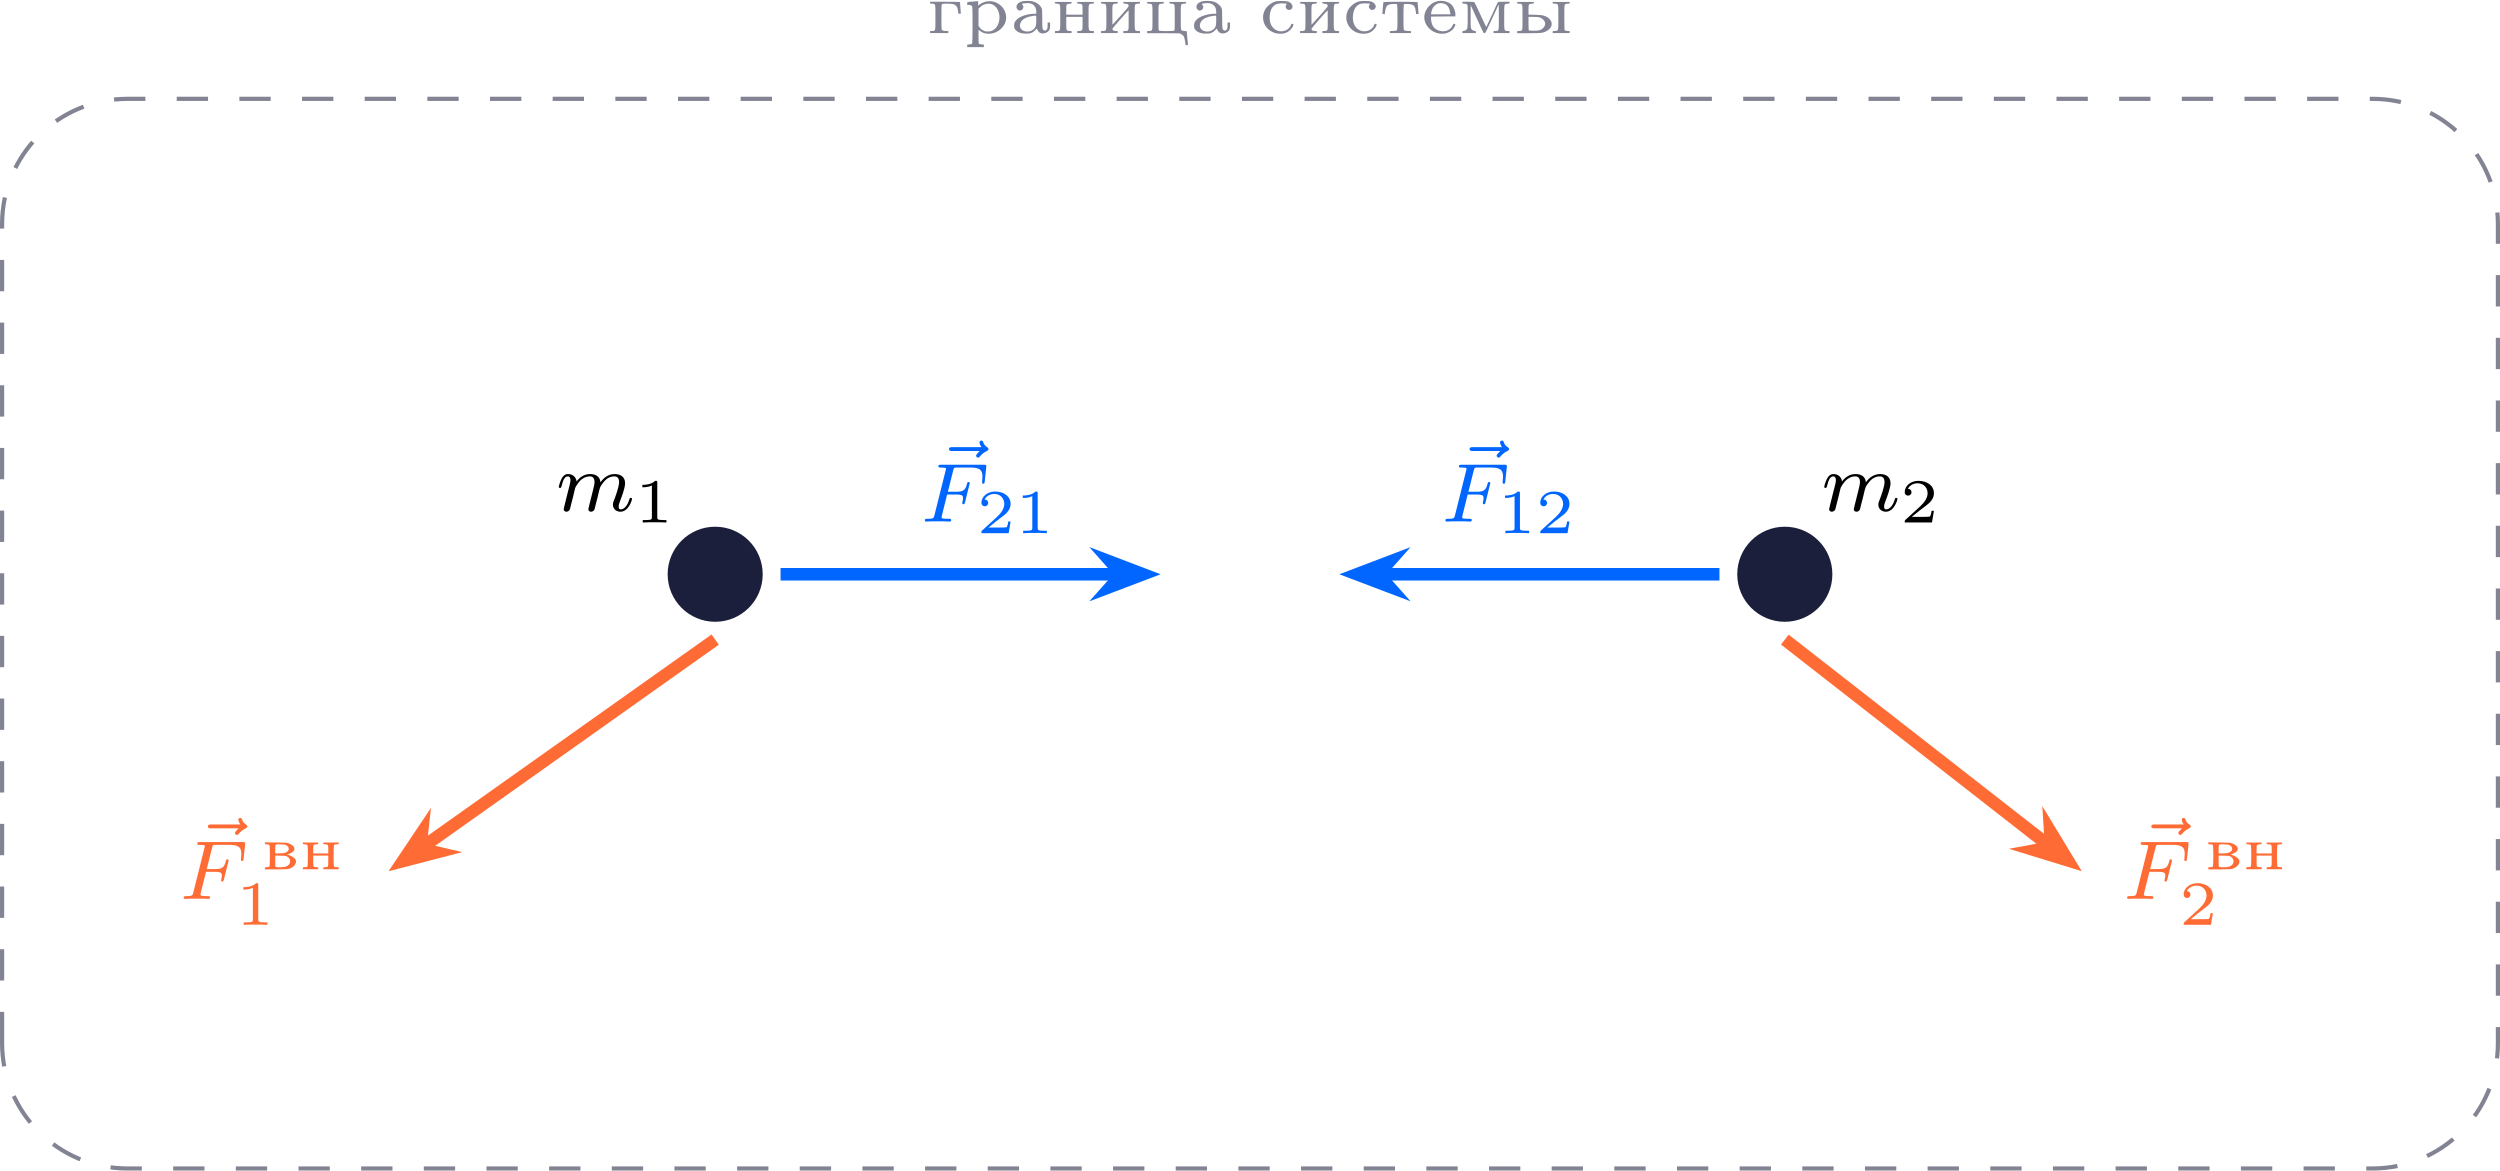
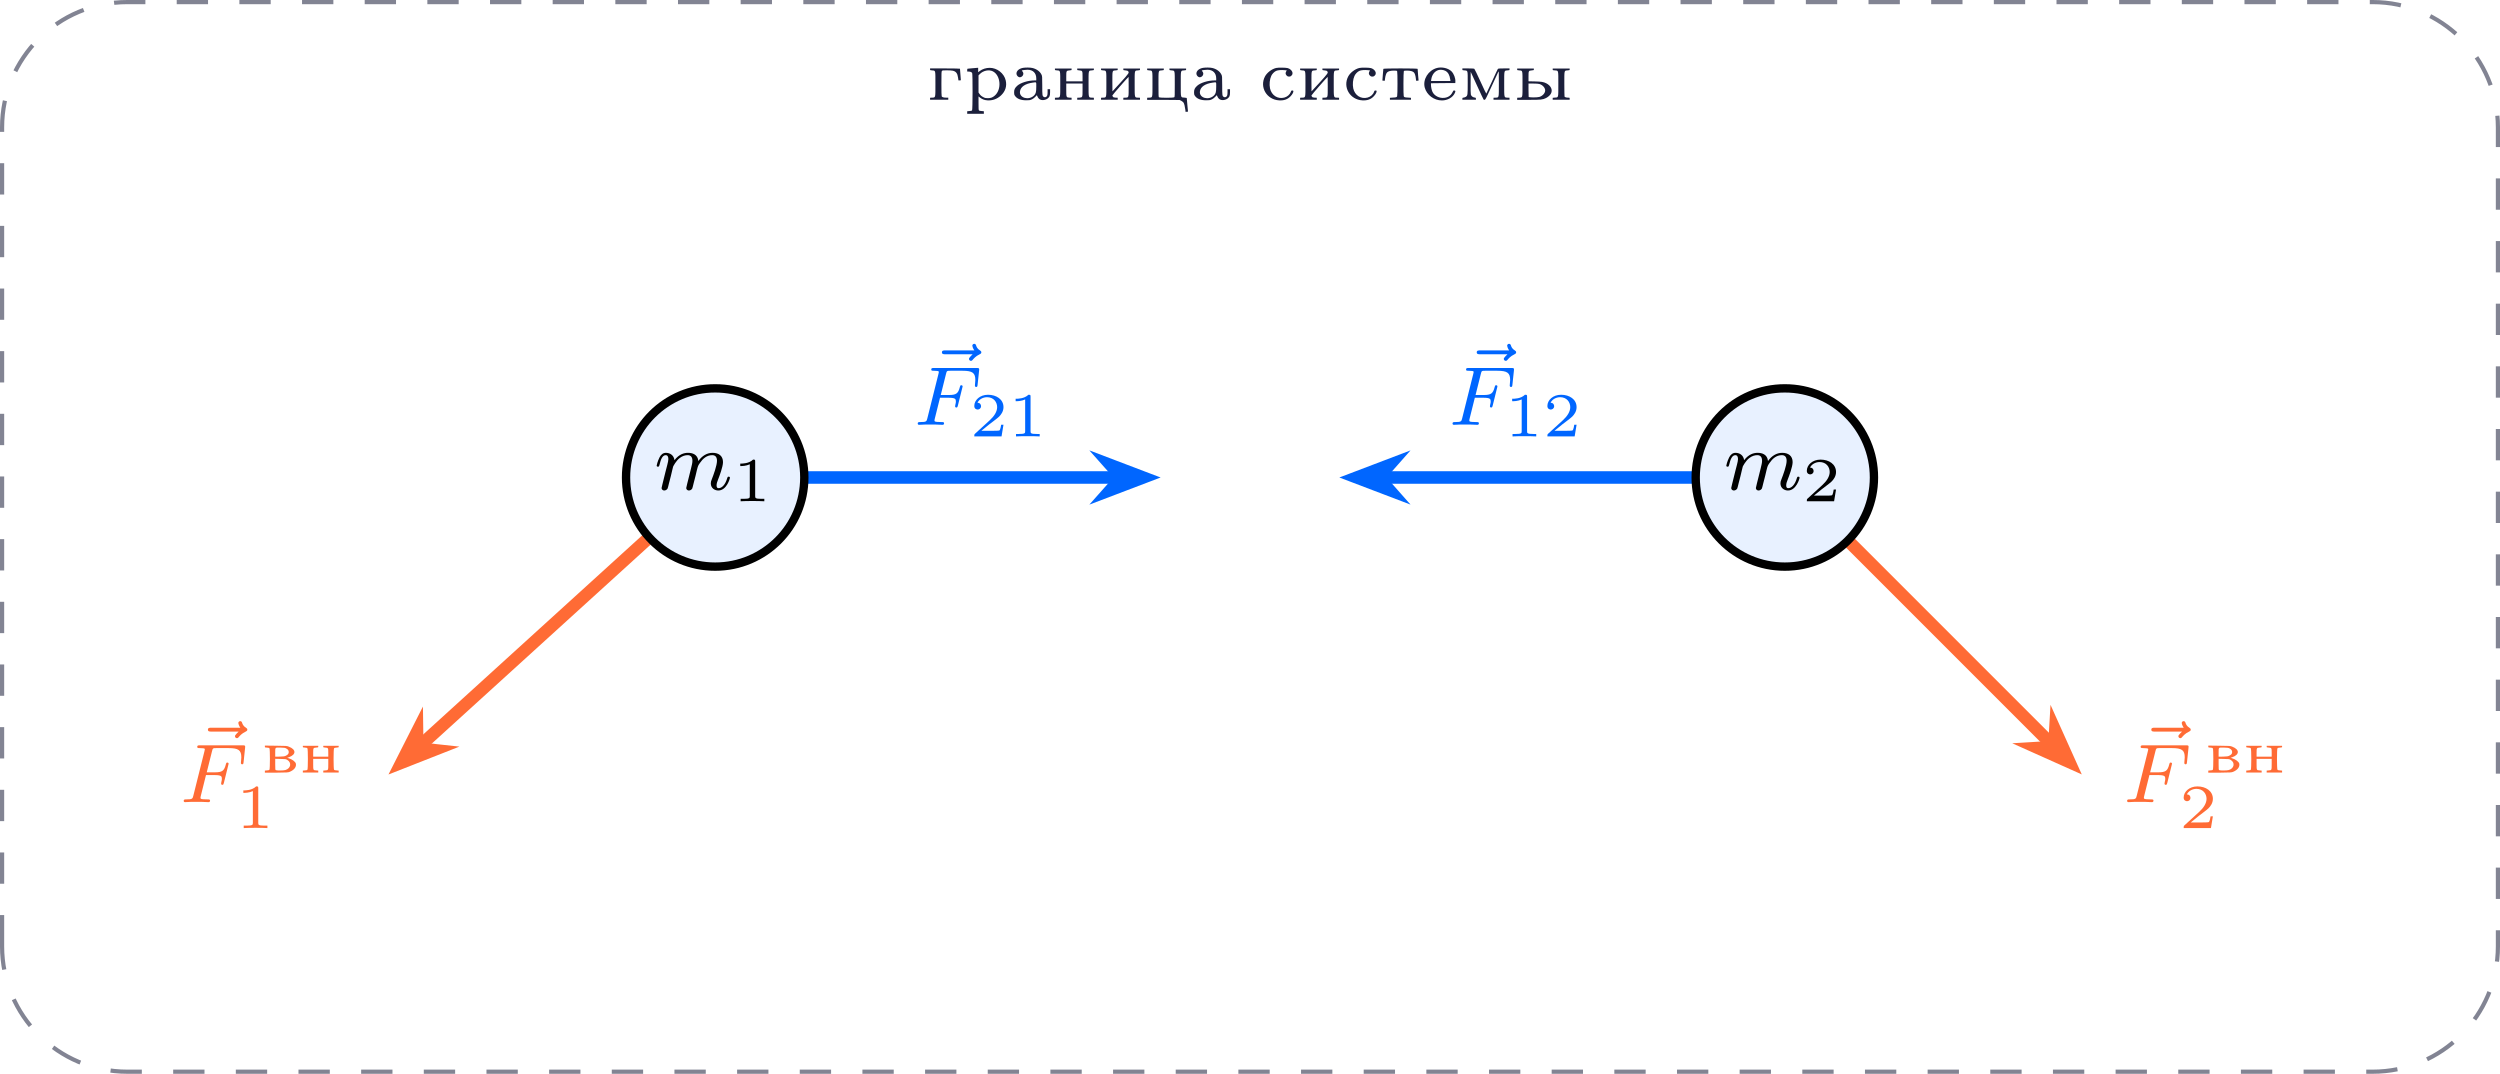
- <svg xmlns="http://www.w3.org/2000/svg" xmlns:xlink="http://www.w3.org/1999/xlink" version="1.1" width="310.066pt" height="145.18pt" viewBox="-70.008 -66.853 238.512 111.677">
+ <svg xmlns="http://www.w3.org/2000/svg" xmlns:xlink="http://www.w3.org/1999/xlink" version="1.1" width="310.066pt" height="133.179pt" viewBox="-70.008 -70.008 238.512 102.445">
  <defs>
+     <path id="g2-49" d="M2.146-3.796C2.146-3.975 2.122-3.975 1.943-3.975C1.548-3.593 .938-3.593 .723-3.593V-3.359C.879-3.359 1.273-3.359 1.632-3.527V-.508C1.632-.311 1.632-.233 1.016-.233H.759V0C1.088-.024 1.554-.024 1.889-.024S2.69-.024 3.019 0V-.233H2.762C2.146-.233 2.146-.311 2.146-.508V-3.796Z" />
+     <path id="g2-50" d="M3.216-1.118H2.995C2.983-1.034 2.923-.64 2.833-.574C2.792-.538 2.307-.538 2.224-.538H1.106L1.871-1.16C2.074-1.321 2.606-1.704 2.792-1.883C2.971-2.062 3.216-2.367 3.216-2.792C3.216-3.539 2.54-3.975 1.739-3.975C.968-3.975 .43-3.467 .43-2.905C.43-2.6 .687-2.564 .753-2.564C.903-2.564 1.076-2.672 1.076-2.887C1.076-3.019 .998-3.21 .735-3.21C.873-3.515 1.237-3.742 1.65-3.742C2.277-3.742 2.612-3.276 2.612-2.792C2.612-2.367 2.331-1.931 1.913-1.548L.496-.251C.436-.191 .43-.185 .43 0H3.031L3.216-1.118Z" />
    <path id="g0-226" d="M.329-2.493C.329-2.403 .329-2.403 .526-2.391C.675-2.379 .735-2.367 .765-2.319C.825-2.242 .825-.365 .765-.281C.735-.239 .675-.221 .526-.215L.329-.197V-.096V0H1.429C2.487-.012 2.54-.018 2.696-.078C3.126-.257 3.341-.538 3.288-.849C3.252-1.04 2.941-1.273 2.582-1.381L2.457-1.417L2.612-1.47C3.324-1.722 3.33-2.206 2.612-2.481C2.415-2.558 2.409-2.558 1.369-2.57L.329-2.582ZM2.355-2.313C2.534-2.224 2.606-2.116 2.606-1.961S2.523-1.704 2.313-1.608C2.194-1.554 2.104-1.542 1.745-1.53L1.315-1.524V-1.913C1.315-2.427 1.291-2.403 1.823-2.391C2.176-2.379 2.248-2.373 2.355-2.313ZM2.463-1.219C2.905-.956 2.809-.406 2.289-.251C2.122-.197 1.465-.191 1.375-.239C1.321-.269 1.315-.305 1.315-.795V-1.321L1.817-1.309C2.307-1.303 2.325-1.297 2.463-1.219Z" />
    <path id="g0-237" d="M.299-2.481C.299-2.409 .305-2.403 .496-2.391C.646-2.379 .705-2.367 .735-2.319C.795-2.242 .795-.365 .735-.281C.705-.239 .646-.221 .496-.215L.299-.197V-.108V-.012H1.034H1.769V-.108V-.197L1.566-.215C1.285-.233 1.285-.233 1.285-.825V-1.315H2.008H2.726V-.825C2.726-.233 2.726-.233 2.445-.215L2.248-.197V-.108V-.012H2.983H3.718V-.108V-.197L3.521-.215C3.365-.221 3.312-.239 3.276-.281C3.216-.365 3.216-2.242 3.276-2.319C3.312-2.367 3.365-2.379 3.521-2.391C3.712-2.403 3.718-2.409 3.718-2.481V-2.564H2.983H2.248V-2.481C2.248-2.409 2.254-2.403 2.445-2.391C2.72-2.373 2.726-2.355 2.726-1.895V-1.524H2.008H1.285V-1.895C1.285-2.355 1.297-2.373 1.566-2.391C1.757-2.403 1.769-2.409 1.769-2.481V-2.564H1.034H.299Z" />
-     <path id="g2-49" d="M2.146-3.796C2.146-3.975 2.122-3.975 1.943-3.975C1.548-3.593 .938-3.593 .723-3.593V-3.359C.879-3.359 1.273-3.359 1.632-3.527V-.508C1.632-.311 1.632-.233 1.016-.233H.759V0C1.088-.024 1.554-.024 1.889-.024S2.69-.024 3.019 0V-.233H2.762C2.146-.233 2.146-.311 2.146-.508V-3.796Z" />
-     <path id="g2-50" d="M3.216-1.118H2.995C2.983-1.034 2.923-.64 2.833-.574C2.792-.538 2.307-.538 2.224-.538H1.106L1.871-1.16C2.074-1.321 2.606-1.704 2.792-1.883C2.971-2.062 3.216-2.367 3.216-2.792C3.216-3.539 2.54-3.975 1.739-3.975C.968-3.975 .43-3.467 .43-2.905C.43-2.6 .687-2.564 .753-2.564C.903-2.564 1.076-2.672 1.076-2.887C1.076-3.019 .998-3.21 .735-3.21C.873-3.515 1.237-3.742 1.65-3.742C2.277-3.742 2.612-3.276 2.612-2.792C2.612-2.367 2.331-1.931 1.913-1.548L.496-.251C.436-.191 .43-.185 .43 0H3.031L3.216-1.118Z" />
    <path id="g1-70" d="M2.519-2.582H3.347C4.001-2.582 4.033-2.455 4.033-2.224C4.033-2.168 4.033-2.088 3.977-1.881C3.969-1.849 3.961-1.785 3.961-1.761C3.961-1.753 3.961-1.65 4.081-1.65C4.176-1.65 4.2-1.73 4.224-1.833L4.647-3.539C4.655-3.555 4.678-3.658 4.678-3.666C4.678-3.698 4.655-3.778 4.551-3.778C4.455-3.778 4.439-3.706 4.415-3.61C4.256-2.989 4.073-2.845 3.363-2.845H2.59L3.092-4.854C3.164-5.141 3.172-5.157 3.499-5.157H4.67C5.619-5.157 5.89-4.957 5.89-4.272C5.89-4.105 5.85-3.897 5.85-3.746C5.85-3.65 5.906-3.61 5.97-3.61C6.081-3.61 6.089-3.682 6.105-3.818L6.249-5.173C6.257-5.212 6.257-5.268 6.257-5.308C6.257-5.42 6.161-5.42 6.017-5.42H1.929C1.785-5.42 1.682-5.42 1.682-5.276C1.682-5.157 1.777-5.157 1.913-5.157C1.969-5.157 2.08-5.157 2.216-5.141C2.383-5.125 2.407-5.109 2.407-5.029C2.407-4.989 2.399-4.957 2.375-4.87L1.315-.63C1.243-.327 1.227-.263 .638-.263C.486-.263 .391-.263 .391-.112C.391-.08 .414 0 .518 0C.685 0 .877-.024 1.052-.024H2.152C2.303-.016 2.59 0 2.742 0C2.798 0 2.909 0 2.909-.151C2.909-.263 2.813-.263 2.646-.263S2.415-.263 2.232-.279C2.016-.303 1.993-.327 1.993-.422C1.993-.43 1.993-.478 2.024-.598L2.519-2.582Z" />
    <path id="g1-109" d="M1.594-1.307C1.618-1.427 1.698-1.73 1.722-1.849C1.745-1.929 1.793-2.12 1.809-2.2C1.825-2.24 2.088-2.758 2.439-3.021C2.71-3.228 2.973-3.292 3.196-3.292C3.491-3.292 3.65-3.116 3.65-2.75C3.65-2.558 3.602-2.375 3.515-2.016C3.459-1.809 3.324-1.275 3.276-1.06L3.156-.582C3.116-.446 3.061-.207 3.061-.167C3.061 .016 3.212 .08 3.316 .08C3.459 .08 3.579-.016 3.634-.112C3.658-.159 3.722-.43 3.762-.598L3.945-1.307C3.969-1.427 4.049-1.73 4.073-1.849C4.184-2.279 4.184-2.287 4.368-2.55C4.631-2.941 5.005-3.292 5.539-3.292C5.826-3.292 5.994-3.124 5.994-2.75C5.994-2.311 5.659-1.395 5.507-1.012C5.428-.805 5.404-.749 5.404-.598C5.404-.143 5.778 .08 6.121 .08C6.902 .08 7.229-1.036 7.229-1.14C7.229-1.219 7.165-1.243 7.109-1.243C7.014-1.243 6.998-1.188 6.974-1.108C6.783-.446 6.448-.143 6.145-.143C6.017-.143 5.954-.223 5.954-.406S6.017-.765 6.097-.964C6.217-1.267 6.567-2.184 6.567-2.63C6.567-3.228 6.153-3.515 5.579-3.515C5.029-3.515 4.575-3.228 4.216-2.734C4.152-3.371 3.642-3.515 3.228-3.515C2.861-3.515 2.375-3.387 1.937-2.813C1.881-3.292 1.498-3.515 1.124-3.515C.845-3.515 .646-3.347 .51-3.076C.319-2.702 .239-2.311 .239-2.295C.239-2.224 .295-2.192 .359-2.192C.462-2.192 .47-2.224 .526-2.431C.622-2.821 .765-3.292 1.1-3.292C1.307-3.292 1.355-3.092 1.355-2.917C1.355-2.774 1.315-2.622 1.251-2.359C1.235-2.295 1.116-1.825 1.084-1.714L.789-.518C.757-.399 .709-.199 .709-.167C.709 .016 .861 .08 .964 .08C1.108 .08 1.227-.016 1.283-.112C1.307-.159 1.371-.43 1.411-.598L1.594-1.307Z" />
    <path id="g1-126" d="M4.392-4.718L4.2-4.527C4.065-4.384 4.041-4.328 4.041-4.272C4.041-4.176 4.129-4.089 4.224-4.089C4.312-4.089 4.352-4.144 4.376-4.168C4.487-4.296 4.678-4.535 5.053-4.71C5.133-4.75 5.22-4.79 5.22-4.902C5.22-5.005 5.141-5.045 5.101-5.077C4.838-5.236 4.766-5.42 4.726-5.539C4.71-5.603 4.67-5.715 4.543-5.715C4.423-5.715 4.36-5.611 4.36-5.531C4.36-5.483 4.415-5.276 4.551-5.085H1.761C1.634-5.085 1.459-5.085 1.459-4.902S1.634-4.718 1.761-4.718H4.392Z" />
    <path id="g3-224" d="M1.269-3.055C.886-2.992 .628-2.769 .628-2.504C.628-2.329 .788-2.155 .955-2.155C1.06-2.155 1.193-2.239 1.241-2.336C1.311-2.462 1.297-2.587 1.213-2.692C1.172-2.741 1.137-2.79 1.137-2.797C1.137-2.824 1.506-2.873 1.681-2.873C2.197-2.873 2.518-2.559 2.518-2.043V-1.855H2.371C1.736-1.855 1.018-1.632 .697-1.339C.474-1.137 .404-.976 .404-.732C.404-.551 .411-.502 .481-.391C.676-.098 1.039 .042 1.569 .042C1.883 .042 1.911 .035 2.106-.049C2.232-.112 2.35-.202 2.434-.3L2.573-.446L2.65-.286C2.776-.021 3.006 .07 3.327 0C3.529-.042 3.71-.181 3.78-.335C3.822-.432 3.836-.53 3.836-.739V-1.018H3.717H3.599V-.746C3.599-.432 3.557-.321 3.424-.265C3.347-.237 3.32-.237 3.243-.279C3.096-.356 3.089-.404 3.089-1.374C3.089-2.246 3.082-2.267 3.013-2.413C2.873-2.706 2.545-2.95 2.148-3.041C1.946-3.089 1.513-3.096 1.269-3.055ZM2.518-1.248C2.518-.746 2.476-.586 2.308-.418C1.806 .077 .893-.174 .962-.788C1.011-1.241 1.458-1.548 2.204-1.646C2.552-1.695 2.518-1.736 2.518-1.248Z" />
    <path id="g3-227" d="M.328-2.908C.328-2.824 .328-2.824 .53-2.81C.858-2.783 .837-2.859 .837-1.513C.837-.16 .858-.23 .523-.209L.328-.202V-.105V-.014H1.2H2.064V-.112V-.209H1.876C1.646-.209 1.478-.251 1.437-.328C1.416-.363 1.409-.816 1.409-1.534C1.409-2.525 1.416-2.692 1.451-2.748C1.499-2.81 1.52-2.817 1.918-2.817C2.148-2.817 2.399-2.803 2.483-2.783C2.803-2.713 2.943-2.532 2.999-2.106L3.034-1.855H3.152C3.215-1.855 3.264-1.869 3.264-1.876C3.264-1.89 3.243-2.141 3.222-2.427C3.194-2.713 3.18-2.964 3.18-2.971C3.18-2.985 2.538-2.999 1.75-2.999H.328Z" />
    <path id="g3-229" d="M1.471-3.041C.642-2.817 .105-1.946 .307-1.172C.502-.46 1.193 .056 1.946 .056C2.476 .056 2.978-.223 3.173-.642C3.257-.823 3.25-.879 3.131-.893C3.041-.9 3.034-.886 2.943-.704C2.79-.398 2.518-.223 2.148-.188C1.688-.146 1.227-.384 1.046-.76C.969-.914 .9-1.248 .9-1.444V-1.583L2.057-1.597L3.222-1.604L3.229-1.743C3.25-2.057 3.089-2.483 2.859-2.72C2.545-3.027 1.946-3.166 1.471-3.041ZM2.287-2.762C2.538-2.622 2.685-2.357 2.741-1.939L2.762-1.799H1.834H.907L.928-1.953C.997-2.392 1.241-2.72 1.597-2.838C1.792-2.901 2.099-2.866 2.287-2.762Z" />
    <path id="g3-232" d="M.328-2.901C.328-2.831 .335-2.824 .53-2.81C.858-2.783 .837-2.859 .837-1.513C.837-.16 .858-.23 .523-.209L.328-.202V-.105V-.014H1.123H1.918V-.105V-.202L1.716-.209C1.555-.223 1.506-.237 1.465-.293C1.43-.335 1.409-.391 1.409-.418C1.409-.467 2.915-2.19 2.957-2.19C2.964-2.19 2.964-1.778 2.964-1.276C2.964-.188 2.978-.23 2.657-.209L2.455-.202V-.105V-.014H3.25H4.045V-.105V-.202L3.85-.209C3.522-.23 3.536-.16 3.536-1.513C3.536-2.859 3.515-2.783 3.843-2.81C4.038-2.824 4.045-2.831 4.045-2.901V-2.985H3.25H2.455V-2.901C2.455-2.831 2.462-2.824 2.657-2.81C2.817-2.797 2.873-2.776 2.915-2.727C3.027-2.587 3.006-2.552 2.197-1.66C1.778-1.193 1.423-.809 1.416-.809S1.409-1.22 1.409-1.736C1.409-2.831 1.395-2.783 1.716-2.81C1.911-2.824 1.918-2.831 1.918-2.901V-2.985H1.123H.328Z" />
    <path id="g3-236" d="M.356-2.908C.356-2.824 .363-2.824 .558-2.81C.886-2.783 .865-2.845 .865-1.611C.865-.474 .858-.425 .704-.3C.656-.265 .565-.23 .488-.216C.363-.202 .356-.195 .356-.105V-.014H1.004H1.646V-.105C1.646-.195 1.639-.202 1.513-.223C1.346-.244 1.206-.356 1.165-.502C1.144-.572 1.137-.976 1.144-1.639L1.151-2.671L1.75-1.367C2.078-.642 2.364-.042 2.385-.021C2.406-.007 2.455 0 2.497-.007C2.559-.021 2.657-.223 3.145-1.29C3.466-1.988 3.752-2.608 3.78-2.664C3.836-2.769 3.836-2.748 3.836-1.569C3.836-.153 3.857-.23 3.529-.209L3.327-.202V-.105V-.014H4.094H4.854V-.105V-.202L4.659-.209C4.331-.23 4.345-.16 4.345-1.513C4.345-2.859 4.331-2.783 4.659-2.81C4.854-2.824 4.854-2.824 4.854-2.908V-2.999H4.324C3.85-2.999 3.78-2.992 3.738-2.943C3.717-2.915 3.459-2.378 3.18-1.75C2.894-1.123 2.65-.6 2.636-.593C2.629-.579 2.378-1.095 2.085-1.743S1.527-2.936 1.499-2.957C1.471-2.985 1.297-2.999 .907-2.999H.356Z" />
    <path id="g3-237" d="M.328-2.901C.328-2.831 .335-2.824 .53-2.81C.858-2.783 .837-2.859 .837-1.513C.837-.16 .858-.23 .523-.209L.328-.202V-.105V-.014H1.123H1.918V-.105V-.202L1.716-.209C1.409-.23 1.409-.237 1.409-.962V-1.555H2.19H2.964V-.962C2.964-.237 2.964-.23 2.657-.209L2.455-.202V-.105V-.014H3.25H4.045V-.105V-.202L3.85-.209C3.522-.23 3.536-.16 3.536-1.513C3.536-2.859 3.515-2.783 3.843-2.81C4.038-2.824 4.045-2.831 4.045-2.901V-2.985H3.25H2.455V-2.901C2.455-2.831 2.462-2.824 2.657-2.81C2.957-2.783 2.964-2.769 2.964-2.211V-1.764H2.19H1.409V-2.211C1.409-2.769 1.416-2.783 1.716-2.81C1.911-2.824 1.918-2.831 1.918-2.901V-2.985H1.123H.328Z" />
    <path id="g3-240" d="M.809-3.013C.586-2.992 .384-2.971 .363-2.971S.328-2.915 .328-2.831V-2.699H.439C.628-2.699 .76-2.643 .802-2.559C.858-2.441 .851 .928 .795 .997C.767 1.039 .704 1.06 .544 1.067L.328 1.088V1.206V1.332H1.123H1.918V1.206V1.088L1.702 1.067C1.541 1.06 1.478 1.039 1.444 .997C1.416 .955 1.409 .788 1.409 .307V-.328L1.562-.209C1.778-.042 2.001 .035 2.273 .049C2.748 .077 3.194-.084 3.557-.425C3.975-.823 4.129-1.311 4.003-1.855C3.843-2.538 3.18-3.055 2.476-3.055C2.127-3.055 1.778-2.943 1.534-2.755L1.374-2.636V-2.845V-3.055H1.297C1.248-3.048 1.032-3.034 .809-3.013ZM2.776-2.72C3.529-2.336 3.633-.983 2.957-.404C2.748-.223 2.594-.167 2.308-.16C2.085-.16 2.029-.174 1.89-.244C1.695-.342 1.611-.411 1.492-.579L1.409-.697V-1.513V-2.336L1.541-2.469C1.862-2.797 2.406-2.908 2.776-2.72Z" />
    <path id="g3-241" d="M1.576-3.041C1.151-2.936 .711-2.594 .516-2.232C-.021-1.206 .683-.014 1.869 .049C2.336 .077 2.692-.049 2.971-.356C3.145-.537 3.257-.767 3.222-.851C3.215-.886 3.18-.9 3.11-.893C3.027-.886 3.013-.865 2.978-.76C2.894-.509 2.65-.293 2.357-.216C1.73-.049 1.144-.432 .997-1.095C.921-1.485 .962-1.953 1.116-2.287C1.206-2.476 1.388-2.671 1.576-2.762C1.743-2.838 2.092-2.866 2.406-2.831L2.601-2.81L2.545-2.72C2.455-2.566 2.469-2.441 2.587-2.315C2.671-2.232 2.713-2.218 2.817-2.218S2.964-2.232 3.048-2.315C3.124-2.399 3.145-2.441 3.145-2.538C3.145-2.741 2.957-2.95 2.699-3.027C2.518-3.082 1.778-3.089 1.576-3.041Z" />
    <path id="g3-242" d="M.328-2.957C.328-2.936 .307-2.685 .279-2.399C.258-2.106 .237-1.862 .237-1.848S.286-1.827 .356-1.827H.467L.488-2.015C.523-2.294 .593-2.525 .683-2.615C.788-2.727 1.004-2.79 1.339-2.79C1.583-2.79 1.618-2.783 1.646-2.727C1.688-2.657 1.688-.453 1.646-.349C1.611-.251 1.562-.23 1.234-.216L.955-.195V-.105V-.014H1.96H2.964V-.105V-.195L2.692-.216C2.364-.23 2.308-.251 2.273-.349C2.232-.453 2.239-2.657 2.28-2.727C2.301-2.783 2.343-2.79 2.587-2.79C2.915-2.79 3.131-2.727 3.243-2.615C3.333-2.525 3.403-2.294 3.431-2.015L3.452-1.827H3.571C3.633-1.827 3.689-1.834 3.689-1.848C3.682-1.862 3.668-2.106 3.64-2.399C3.619-2.685 3.599-2.936 3.599-2.957C3.599-3.013 .328-3.013 .328-2.957Z" />
    <path id="g3-246" d="M.328-2.901C.328-2.831 .335-2.824 .53-2.81C.858-2.783 .837-2.859 .837-1.513C.837-.16 .858-.23 .523-.209L.328-.202V-.098V0H1.883L3.431 .014L3.585 .091C3.661 .133 3.759 .209 3.801 .265C3.864 .363 3.94 .663 3.975 .962L3.989 1.137H4.108C4.17 1.137 4.226 1.13 4.226 1.116S4.198 .809 4.163 .46C4.135 .112 4.108-.167 4.108-.181C4.108-.188 4.003-.202 3.877-.216C3.515-.237 3.536-.146 3.536-1.513C3.536-2.859 3.515-2.783 3.843-2.81C4.038-2.824 4.045-2.831 4.045-2.901V-2.985H3.25H2.455V-2.901C2.455-2.831 2.462-2.824 2.657-2.81C2.985-2.783 2.964-2.866 2.964-1.478C2.964-.446 2.964-.293 2.922-.251C2.852-.181 1.527-.181 1.451-.251C1.416-.293 1.409-.446 1.409-1.478C1.409-2.866 1.388-2.783 1.716-2.81C1.911-2.824 1.918-2.831 1.918-2.901V-2.985H1.123H.328Z" />
    <path id="g3-251" d="M.328-2.901C.328-2.831 .335-2.824 .53-2.81C.858-2.783 .837-2.859 .837-1.513C.837-.16 .858-.23 .523-.209L.328-.202V-.098V0H1.416C2.615 0 2.762-.014 3.082-.174C3.285-.279 3.473-.446 3.55-.6C3.738-.948 3.55-1.353 3.096-1.583C2.838-1.709 2.65-1.743 2.015-1.757L1.409-1.771V-2.218C1.409-2.769 1.416-2.783 1.716-2.81C1.911-2.824 1.918-2.831 1.918-2.901V-2.985H1.123H.328ZM2.448-1.513C2.755-1.423 2.999-1.151 2.999-.9C2.999-.642 2.755-.377 2.448-.279C2.225-.216 1.451-.216 1.423-.286C1.416-.307 1.409-.607 1.409-.941V-1.555H1.848C2.162-1.555 2.343-1.541 2.448-1.513ZM3.717-2.901C3.717-2.824 3.724-2.824 3.933-2.81C4.275-2.783 4.254-2.866 4.254-1.513C4.254-.153 4.275-.237 3.933-.216L3.717-.195V-.105V-.014H4.526H5.335V-.112C5.335-.209 5.335-.209 5.189-.209C5.028-.209 4.889-.251 4.847-.307C4.84-.328 4.826-.865 4.826-1.499C4.826-2.859 4.805-2.783 5.133-2.81C5.328-2.824 5.335-2.831 5.335-2.901V-2.985H4.526H3.717Z" />
  </defs>
  <g id="page1">
-     <path d="M-69.809 32.672V-45.469C-69.809-52.07-64.457-57.422-57.855-57.422H156.348C162.953-57.422 168.305-52.07 168.305-45.469V32.672C168.305 39.273 162.953 44.625 156.348 44.625H-57.855C-64.457 44.625-69.809 39.273-69.809 32.672Z" stroke="#828493" fill="none" stroke-width=".399" stroke-miterlimit="10" stroke-dasharray="2.989 2.989" />
-     <g fill="#828493" transform="matrix(1 0 0 1 20.17494 -51.6186)">
-       <use x="-1.777" y="-12.068" xlink:href="#g3-227" />
-       <use x="1.764" y="-12.068" xlink:href="#g3-240" />
-       <use x="6.164" y="-12.068" xlink:href="#g3-224" />
-       <use x="10.134" y="-12.068" xlink:href="#g3-237" />
-       <use x="14.533" y="-12.068" xlink:href="#g3-232" />
-       <use x="18.932" y="-12.068" xlink:href="#g3-246" />
-       <use x="23.331" y="-12.068" xlink:href="#g3-224" />
-       <use x="29.985" y="-12.068" xlink:href="#g3-241" />
-       <use x="33.526" y="-12.068" xlink:href="#g3-232" />
-       <use x="37.926" y="-12.068" xlink:href="#g3-241" />
-       <use x="41.467" y="-12.068" xlink:href="#g3-242" />
-       <use x="45.437" y="-12.068" xlink:href="#g3-229" />
-       <use x="48.979" y="-12.068" xlink:href="#g3-236" />
-       <use x="54.235" y="-12.068" xlink:href="#g3-251" />
+     <path d="M-69.809 20.285V-57.855C-69.809-64.457-64.457-69.809-57.855-69.809H156.348C162.953-69.809 168.305-64.457 168.305-57.855V20.285C168.305 26.887 162.953 32.238 156.348 32.238H-57.855C-64.457 32.238-69.809 26.887-69.809 20.285Z" stroke="#828493" fill="none" stroke-width=".399" stroke-miterlimit="10" stroke-dasharray="2.989 2.989" />
+     <g fill="#1b1f3b" transform="matrix(1 0 0 1 20.17494 -36.0278)">
+       <use x="-1.777" y="-24.454" xlink:href="#g3-227" />
+       <use x="1.764" y="-24.454" xlink:href="#g3-240" />
+       <use x="6.164" y="-24.454" xlink:href="#g3-224" />
+       <use x="10.134" y="-24.454" xlink:href="#g3-237" />
+       <use x="14.533" y="-24.454" xlink:href="#g3-232" />
+       <use x="18.932" y="-24.454" xlink:href="#g3-246" />
+       <use x="23.331" y="-24.454" xlink:href="#g3-224" />
+       <use x="29.985" y="-24.454" xlink:href="#g3-241" />
+       <use x="33.526" y="-24.454" xlink:href="#g3-232" />
+       <use x="37.926" y="-24.454" xlink:href="#g3-241" />
+       <use x="41.467" y="-24.454" xlink:href="#g3-242" />
+       <use x="45.437" y="-24.454" xlink:href="#g3-229" />
+       <use x="48.979" y="-24.454" xlink:href="#g3-236" />
+       <use x="54.235" y="-24.454" xlink:href="#g3-251" />
    </g>
-     <path d="M2.758-12.066C2.758-14.574 .727-16.602-1.777-16.602C-4.281-16.602-6.312-14.574-6.312-12.066C-6.312-9.562-4.281-7.531-1.777-7.531C.727-7.531 2.758-9.562 2.758-12.066Z" fill="#1b1f3b" />
-     <g transform="matrix(1 0 0 1 -15.16066 -6.0434)">
-       <use x="-1.777" y="-12.068" xlink:href="#g1-109" />
-       <use x="5.714" y="-10.961" xlink:href="#g2-49" />
+     <path d="M-1.777-24.453L-29.961 1.168" stroke="#ff6b35" fill="none" stroke-width="1.196" stroke-miterlimit="10" />
+     <path d="M-31.77 2.813L-28.52 1.535L-30.168 1.355L-30.191-.301Z" fill="#ff6b35" />
+     <path d="M-31.77 2.813L-28.52 1.535L-30.168 1.355L-30.191-.301Z" stroke="#ff6b35" fill="none" stroke-width="1.13" stroke-miterlimit="10" />
+     <g fill="#ff6b35" transform="matrix(1 0 0 1 -51.09726 30.97423)">
+       <use x="-.534" y="-26.468" xlink:href="#g1-126" />
+       <use x="-1.777" y="-24.454" xlink:href="#g1-70" />
+       <use x="6.031" y="-27.267" xlink:href="#g0-226" />
+       <use x="9.683" y="-27.267" xlink:href="#g0-237" />
+       <use x="3.582" y="-21.98" xlink:href="#g2-49" />
    </g>
-     <path d="M104.809-12.066C104.809-14.574 102.777-16.602 100.273-16.602C97.766-16.602 95.734-14.574 95.734-12.066C95.734-9.562 97.766-7.531 100.273-7.531C102.777-7.531 104.809-9.562 104.809-12.066Z" fill="#1b1f3b" />
-     <g transform="matrix(1 0 0 1 105.5679 -6.0434)">
-       <use x="-1.777" y="-12.068" xlink:href="#g1-109" />
-       <use x="5.714" y="-10.961" xlink:href="#g2-50" />
+     <path d="M100.273-24.453L125.75 1.027" stroke="#ff6b35" fill="none" stroke-width="1.196" stroke-miterlimit="10" />
+     <path d="M127.48 2.754L126.05-.43L125.953 1.227L124.296 1.328Z" fill="#ff6b35" />
+     <path d="M127.48 2.754L126.05-.43L125.953 1.227L124.296 1.328Z" stroke="#ff6b35" fill="none" stroke-width="1.13" stroke-miterlimit="10" />
+     <g fill="#ff6b35" transform="matrix(1 0 0 1 134.3129 30.97423)">
+       <use x="-.534" y="-26.468" xlink:href="#g1-126" />
+       <use x="-1.777" y="-24.454" xlink:href="#g1-70" />
+       <use x="6.031" y="-27.267" xlink:href="#g0-226" />
+       <use x="9.683" y="-27.267" xlink:href="#g0-237" />
+       <use x="3.582" y="-21.98" xlink:href="#g2-50" />
    </g>
-     <path d="M4.461-12.066H36.687" stroke="#06f" fill="none" stroke-width="1.196" stroke-miterlimit="10" />
-     <path d="M39.133-12.066L35.871-13.309L36.973-12.066L35.871-10.828Z" fill="#06f" />
-     <path d="M39.133-12.066L35.871-13.309L36.973-12.066L35.871-10.828Z" stroke="#06f" fill="none" stroke-width="1.13" stroke-miterlimit="10" />
-     <g fill="#06f" transform="matrix(1 0 0 1 19.61094 -5.0244)">
-       <use x="-.534" y="-14.083" xlink:href="#g1-126" />
-       <use x="-1.777" y="-12.068" xlink:href="#g1-70" />
-       <use x="3.582" y="-10.961" xlink:href="#g2-50" />
-       <use x="7.235" y="-10.961" xlink:href="#g2-49" />
+     <path d="M-1.777-24.453H36.687" stroke="#06f" fill="none" stroke-width="1.196" stroke-miterlimit="10" />
+     <path d="M39.133-24.453L35.871-25.695L36.973-24.453L35.871-23.211Z" fill="#06f" />
+     <path d="M39.133-24.453L35.871-25.695L36.973-24.453L35.871-23.211Z" stroke="#06f" fill="none" stroke-width="1.13" stroke-miterlimit="10" />
+     <g fill="#06f" transform="matrix(1 0 0 1 18.93074 -5.0244)">
+       <use x="-.534" y="-26.468" xlink:href="#g1-126" />
+       <use x="-1.777" y="-24.454" xlink:href="#g1-70" />
+       <use x="3.582" y="-23.347" xlink:href="#g2-50" />
+       <use x="7.235" y="-23.347" xlink:href="#g2-49" />
    </g>
-     <path d="M94.035-12.066H61.805" stroke="#06f" fill="none" stroke-width="1.196" stroke-miterlimit="10" />
-     <path d="M59.359-12.066L62.621-10.828L61.523-12.066L62.621-13.309Z" fill="#06f" />
-     <path d="M59.359-12.066L62.621-10.828L61.523-12.066L62.621-13.309Z" stroke="#06f" fill="none" stroke-width="1.13" stroke-miterlimit="10" />
-     <g fill="#06f" transform="matrix(1 0 0 1 69.27444 -5.0244)">
-       <use x="-.534" y="-14.083" xlink:href="#g1-126" />
-       <use x="-1.777" y="-12.068" xlink:href="#g1-70" />
-       <use x="3.582" y="-10.961" xlink:href="#g2-49" />
-       <use x="7.235" y="-10.961" xlink:href="#g2-50" />
+     <path d="M100.273-24.453H61.805" stroke="#06f" fill="none" stroke-width="1.196" stroke-miterlimit="10" />
+     <path d="M59.359-24.453L62.621-23.211L61.523-24.453L62.621-25.695Z" fill="#06f" />
+     <path d="M59.359-24.453L62.621-23.211L61.523-24.453L62.621-25.695Z" stroke="#06f" fill="none" stroke-width="1.13" stroke-miterlimit="10" />
+     <g fill="#06f" transform="matrix(1 0 0 1 69.95464 -5.0244)">
+       <use x="-.534" y="-26.468" xlink:href="#g1-126" />
+       <use x="-1.777" y="-24.454" xlink:href="#g1-70" />
+       <use x="3.582" y="-23.347" xlink:href="#g2-49" />
+       <use x="7.235" y="-23.347" xlink:href="#g2-50" />
    </g>
-     <path d="M-1.777-5.832L-29.652 13.934" stroke="#ff6b35" fill="none" stroke-width="1.196" stroke-miterlimit="10" />
-     <path d="M-31.645 15.348L-28.266 14.473L-29.883 14.098L-29.703 12.449Z" fill="#ff6b35" />
-     <path d="M-31.645 15.348L-28.266 14.473L-29.883 14.098L-29.703 12.449Z" stroke="#ff6b35" fill="none" stroke-width="1.13" stroke-miterlimit="10" />
-     <g fill="#ff6b35" transform="matrix(1 0 0 1 -51.09726 30.9742)">
-       <use x="-.534" y="-14.083" xlink:href="#g1-126" />
-       <use x="-1.777" y="-12.068" xlink:href="#g1-70" />
-       <use x="6.031" y="-14.881" xlink:href="#g0-226" />
-       <use x="9.683" y="-14.881" xlink:href="#g0-237" />
-       <use x="3.582" y="-9.594" xlink:href="#g2-49" />
+     <path d="M6.727-24.453C6.727-29.152 2.918-32.957-1.777-32.957C-6.473-32.957-10.281-29.152-10.281-24.453C-10.281-19.758-6.473-15.949-1.777-15.949C2.918-15.949 6.727-19.758 6.727-24.453Z" fill="#e8f1ff" />
+     <path d="M6.727-24.453C6.727-29.152 2.918-32.957-1.777-32.957C-6.473-32.957-10.281-29.152-10.281-24.453C-10.281-19.758-6.473-15.949-1.777-15.949C2.918-15.949 6.727-19.758 6.727-24.453Z" stroke="#000" fill="none" stroke-width=".797" stroke-miterlimit="10" />
+     <g transform="matrix(1 0 0 1 -5.82085 1.1623)">
+       <use x="-1.777" y="-24.454" xlink:href="#g1-109" />
+       <use x="5.714" y="-23.347" xlink:href="#g2-49" />
    </g>
-     <path d="M100.273-5.832L125.422 13.785" stroke="#ff6b35" fill="none" stroke-width="1.196" stroke-miterlimit="10" />
-     <path d="M127.352 15.289L125.543 12.305L125.645 13.961L124.016 14.262Z" fill="#ff6b35" />
-     <path d="M127.352 15.289L125.543 12.305L125.645 13.961L124.016 14.262Z" stroke="#ff6b35" fill="none" stroke-width="1.13" stroke-miterlimit="10" />
-     <g fill="#ff6b35" transform="matrix(1 0 0 1 134.3129 30.9742)">
-       <use x="-.534" y="-14.083" xlink:href="#g1-126" />
-       <use x="-1.777" y="-12.068" xlink:href="#g1-70" />
-       <use x="6.031" y="-14.881" xlink:href="#g0-226" />
-       <use x="9.683" y="-14.881" xlink:href="#g0-237" />
-       <use x="3.582" y="-9.594" xlink:href="#g2-50" />
+     <path d="M108.777-24.453C108.777-29.152 104.969-32.957 100.273-32.957C95.574-32.957 91.77-29.152 91.77-24.453C91.77-19.758 95.574-15.949 100.273-15.949C104.969-15.949 108.777-19.758 108.777-24.453Z" fill="#e8f1ff" />
+     <path d="M108.777-24.453C108.777-29.152 104.969-32.957 100.273-32.957C95.574-32.957 91.77-29.152 91.77-24.453C91.77-19.758 95.574-15.949 100.273-15.949C104.969-15.949 108.777-19.758 108.777-24.453Z" stroke="#000" fill="none" stroke-width=".797" stroke-miterlimit="10" />
+     <g transform="matrix(1 0 0 1 96.22784 1.1623)">
+       <use x="-1.777" y="-24.454" xlink:href="#g1-109" />
+       <use x="5.714" y="-23.347" xlink:href="#g2-50" />
    </g>
+     <path d="M-1.777-24.453C-1.777-24.453-1.777-24.453-1.777-24.453S-1.777-24.453-1.777-24.453S-1.777-24.453-1.777-24.453S-1.777-24.453-1.777-24.453Z" fill="#1b1f3b" />
  </g>
</svg>
